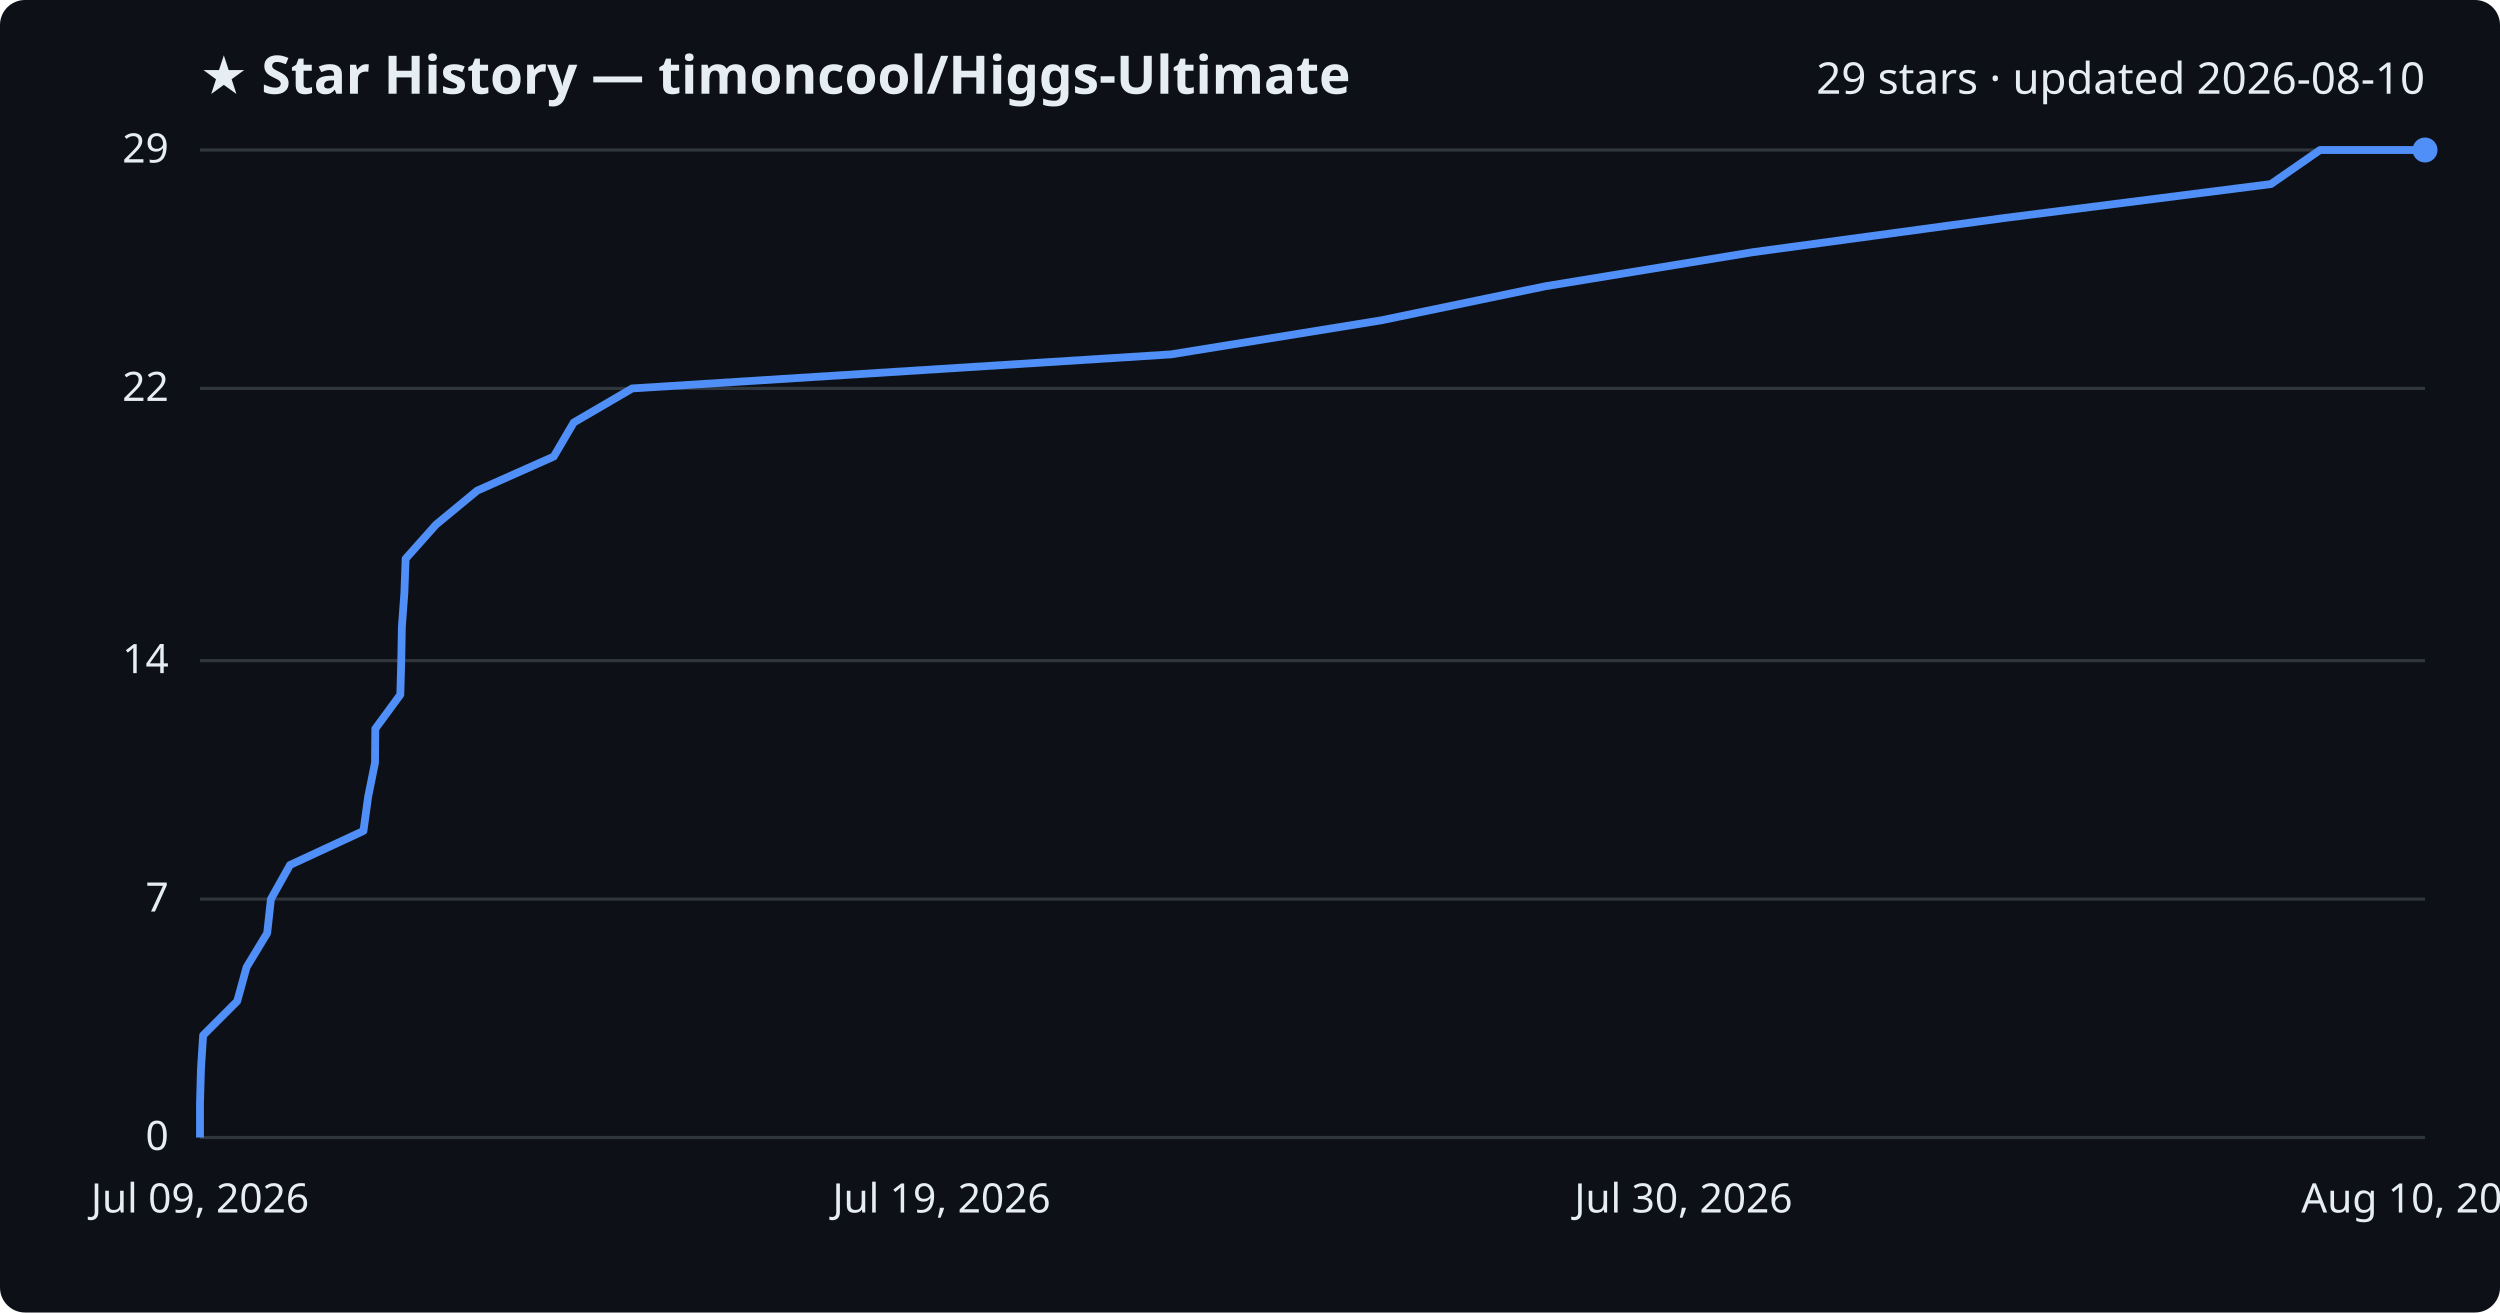
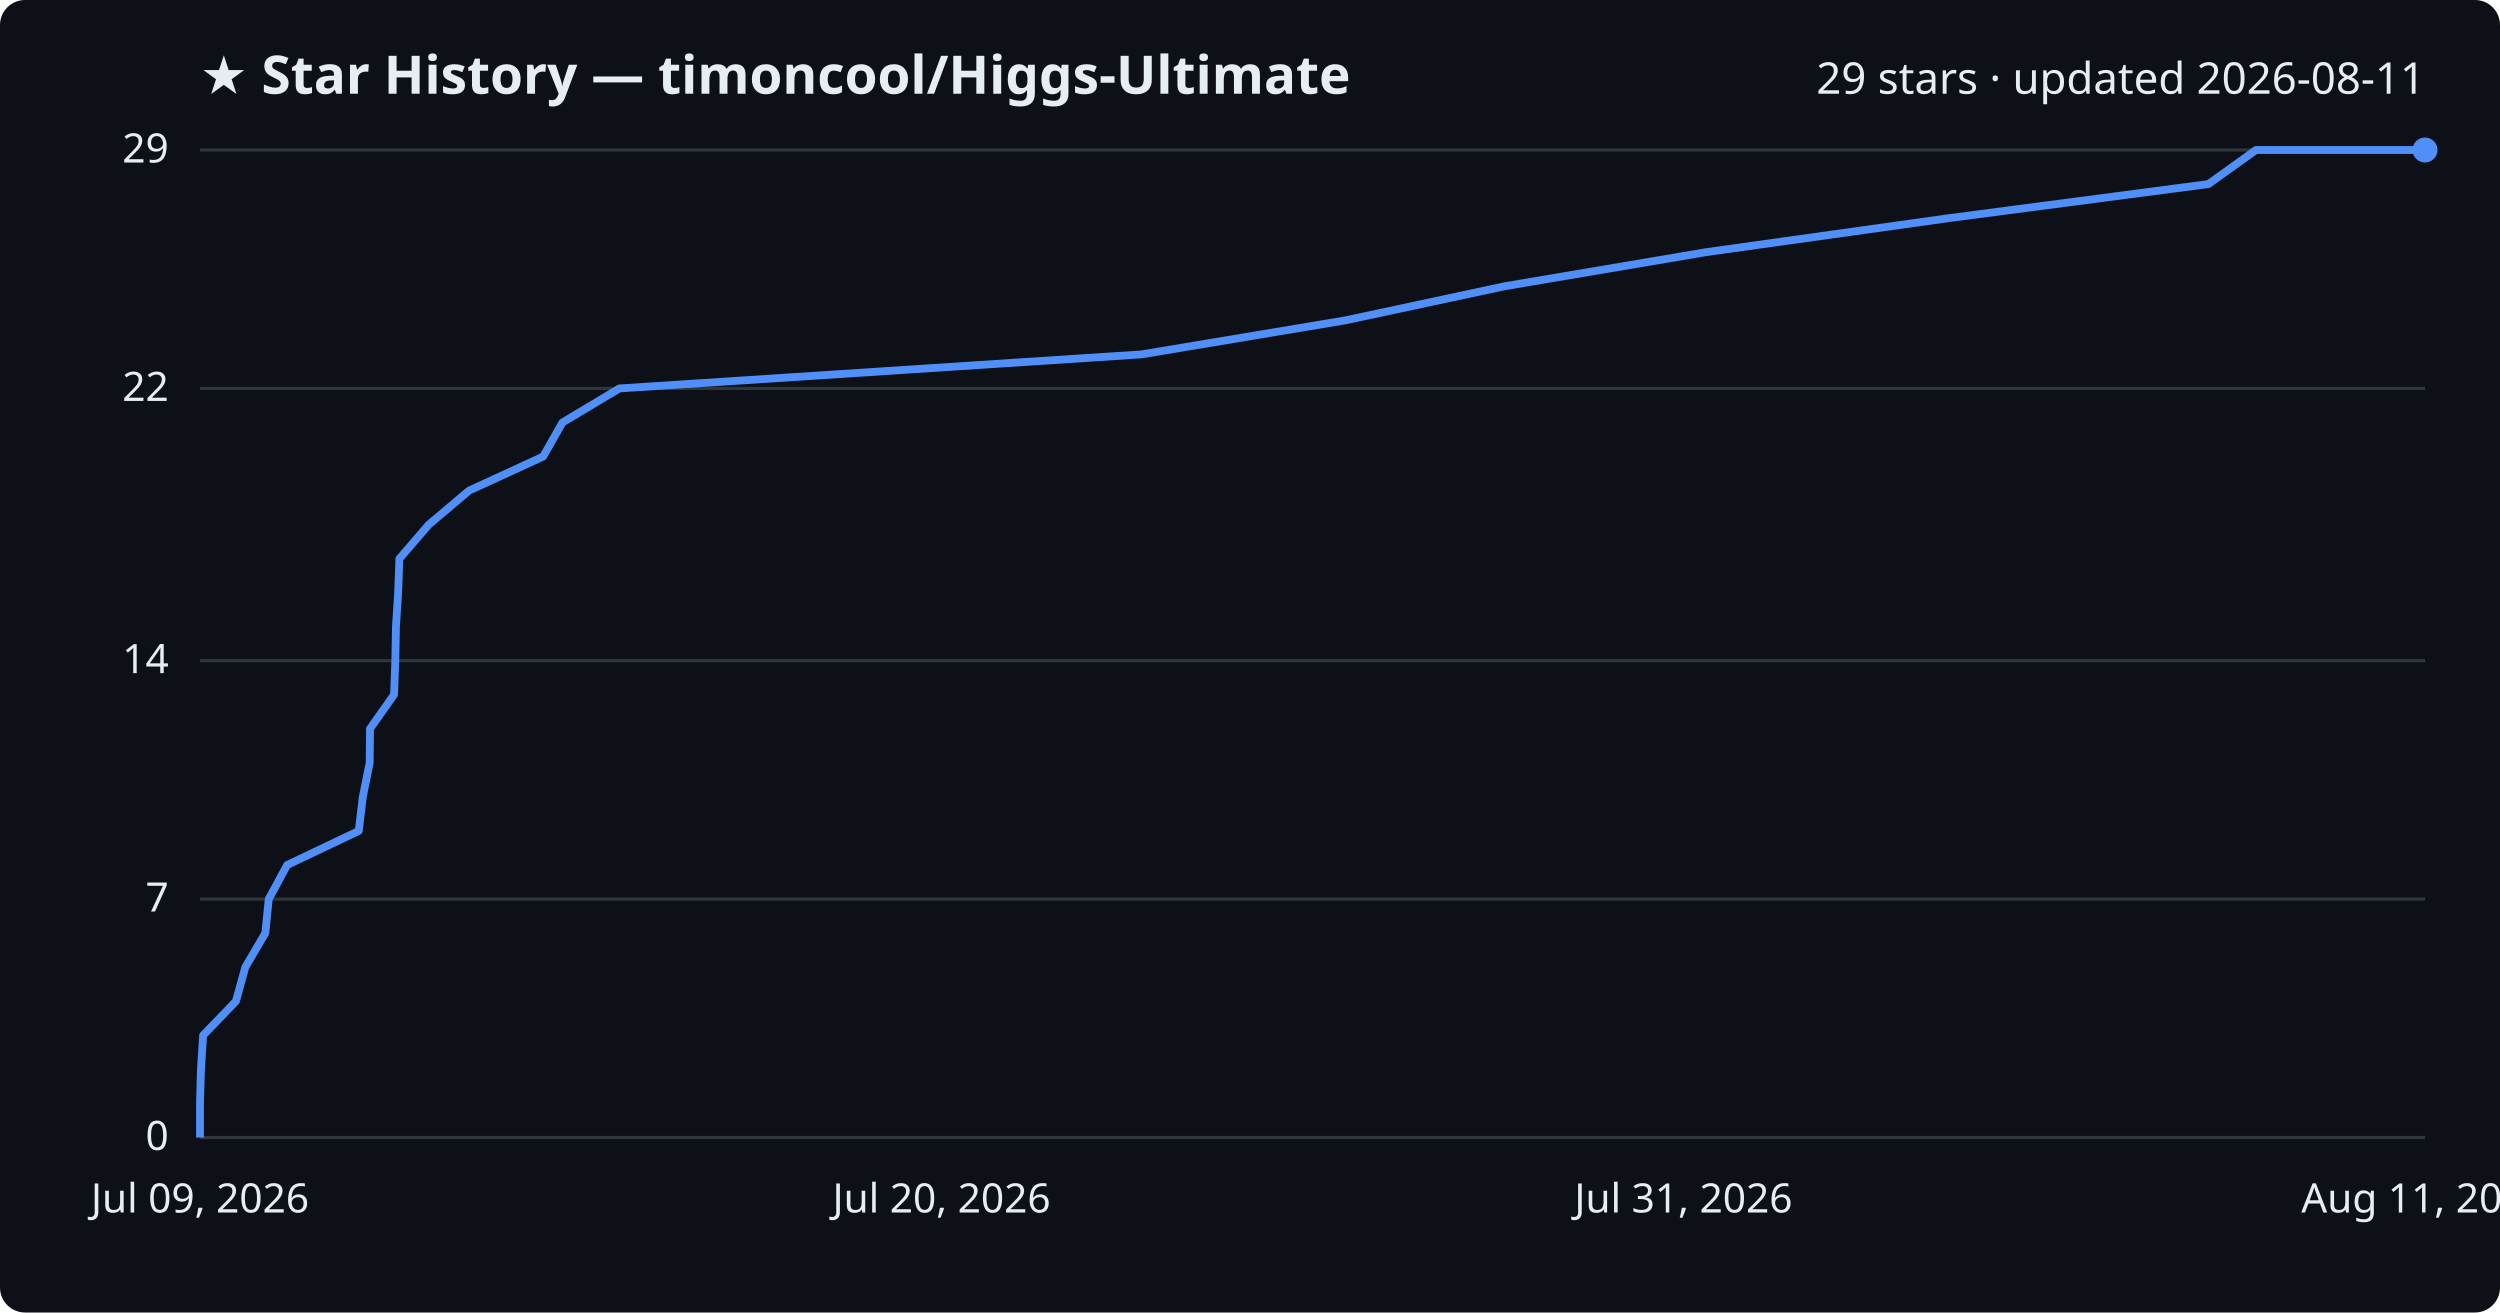
<svg xmlns="http://www.w3.org/2000/svg" viewBox="0 0 800 420" font-family="Segoe UI, sans-serif">
  <rect width="800" height="420" fill="#0d1117" rx="8" />
  <text x="64" y="30" fill="#e6edf3" font-size="17" font-weight="700">★ Star History — timoncool/Higgs-Ultimate</text>
-   <text x="776" y="30" fill="#e6edf3" font-size="14" text-anchor="end">29 stars · updated 2026-08-10</text>
+   <text x="776" y="30" fill="#e6edf3" font-size="14" text-anchor="end">29 stars · updated 2026-08-11</text>
  <line x1="64" y1="364.0" x2="776" y2="364.0" stroke="#30363d" stroke-width="1" />
  <text x="54" y="368.0" fill="#e6edf3" font-size="13" text-anchor="end">0</text>
  <line x1="64" y1="287.7" x2="776" y2="287.7" stroke="#30363d" stroke-width="1" />
  <text x="54" y="291.7" fill="#e6edf3" font-size="13" text-anchor="end">7</text>
  <line x1="64" y1="211.4" x2="776" y2="211.4" stroke="#30363d" stroke-width="1" />
  <text x="54" y="215.4" fill="#e6edf3" font-size="13" text-anchor="end">14</text>
  <line x1="64" y1="124.3" x2="776" y2="124.3" stroke="#30363d" stroke-width="1" />
  <text x="54" y="128.3" fill="#e6edf3" font-size="13" text-anchor="end">22</text>
  <line x1="64" y1="48.0" x2="776" y2="48.0" stroke="#30363d" stroke-width="1" />
  <text x="54" y="52.0" fill="#e6edf3" font-size="13" text-anchor="end">29</text>
-   <path d="M64.0,364.0 L64.0,353.1 L64.3,342.2 L65.0,331.3 L75.9,320.4 L78.9,309.5 L85.5,298.6 L86.7,287.7 L92.8,276.8 L116.3,265.9 L117.8,255.0 L120.0,244.1 L120.1,233.2 L128.1,222.3 L128.4,211.4 L128.6,200.6 L129.4,189.7 L129.8,178.8 L139.5,167.9 L152.7,157.0 L177.2,146.1 L183.6,135.2 L202.3,124.3 L374.7,113.4 L442.0,102.5 L494.5,91.6 L560.9,80.7 L641.1,69.8 L726.7,58.9 L742.4,48.0 L776.0,48.0" fill="none" stroke="#4f8ff7" stroke-width="2.5" stroke-linejoin="round" />
+   <path d="M64.0,364.0 L64.0,353.1 L64.3,342.2 L65.0,331.3 L75.5,320.4 L78.5,309.5 L84.9,298.6 L86.0,287.7 L91.9,276.8 L114.8,265.9 L116.1,255.0 L118.3,244.1 L118.4,233.2 L126.1,222.3 L126.5,211.4 L126.7,200.6 L127.4,189.7 L127.8,178.8 L137.2,167.9 L150.1,157.0 L173.8,146.1 L180.0,135.2 L198.2,124.3 L365.3,113.4 L430.6,102.5 L481.5,91.6 L545.9,80.7 L623.7,69.8 L706.7,58.9 L721.9,48.0 L776.0,48.0" fill="none" stroke="#4f8ff7" stroke-width="2.5" stroke-linejoin="round" />
  <circle cx="776.0" cy="48.0" r="4" fill="#4f8ff7" />
  <text x="64.0" y="388" fill="#e6edf3" font-size="13" text-anchor="middle">Jul 09, 2026</text>
-   <text x="301.3" y="388" fill="#e6edf3" font-size="13" text-anchor="middle">Jul 19, 2026</text>
-   <text x="538.7" y="388" fill="#e6edf3" font-size="13" text-anchor="middle">Jul 30, 2026</text>
-   <text x="776.0" y="388" fill="#e6edf3" font-size="13" text-anchor="middle">Aug 10, 2026</text>
+   <text x="301.3" y="388" fill="#e6edf3" font-size="13" text-anchor="middle">Jul 20, 2026</text>
+   <text x="538.7" y="388" fill="#e6edf3" font-size="13" text-anchor="middle">Jul 31, 2026</text>
+   <text x="776.0" y="388" fill="#e6edf3" font-size="13" text-anchor="middle">Aug 11, 2026</text>
</svg>
